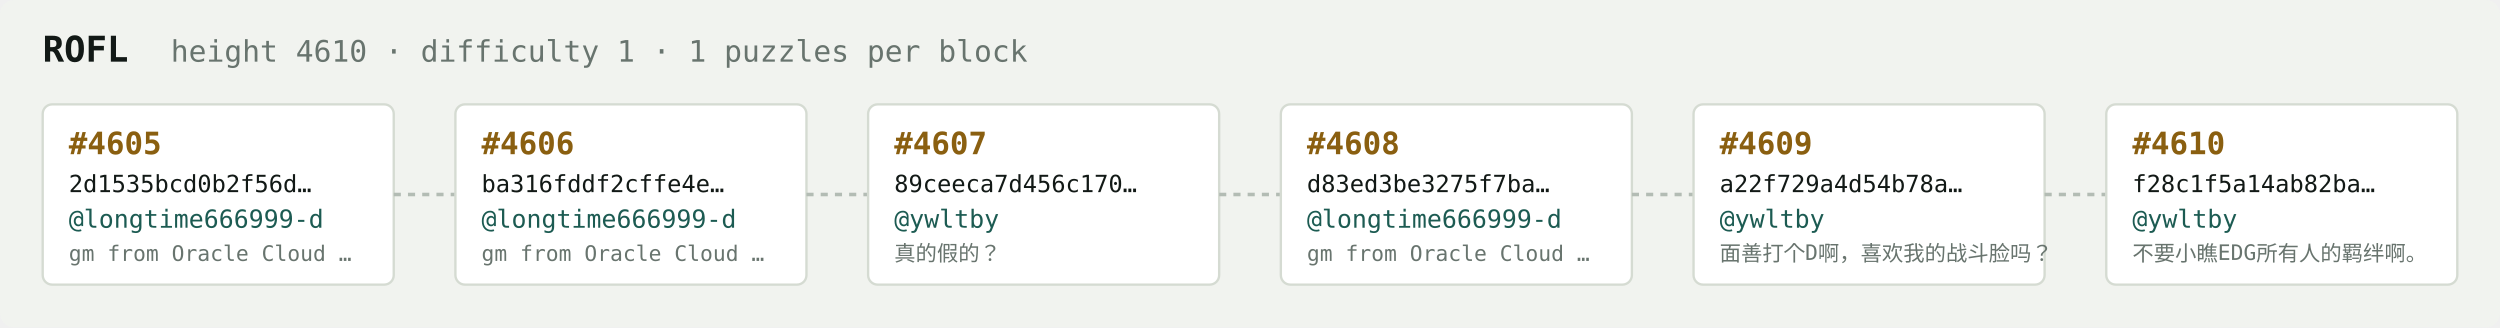
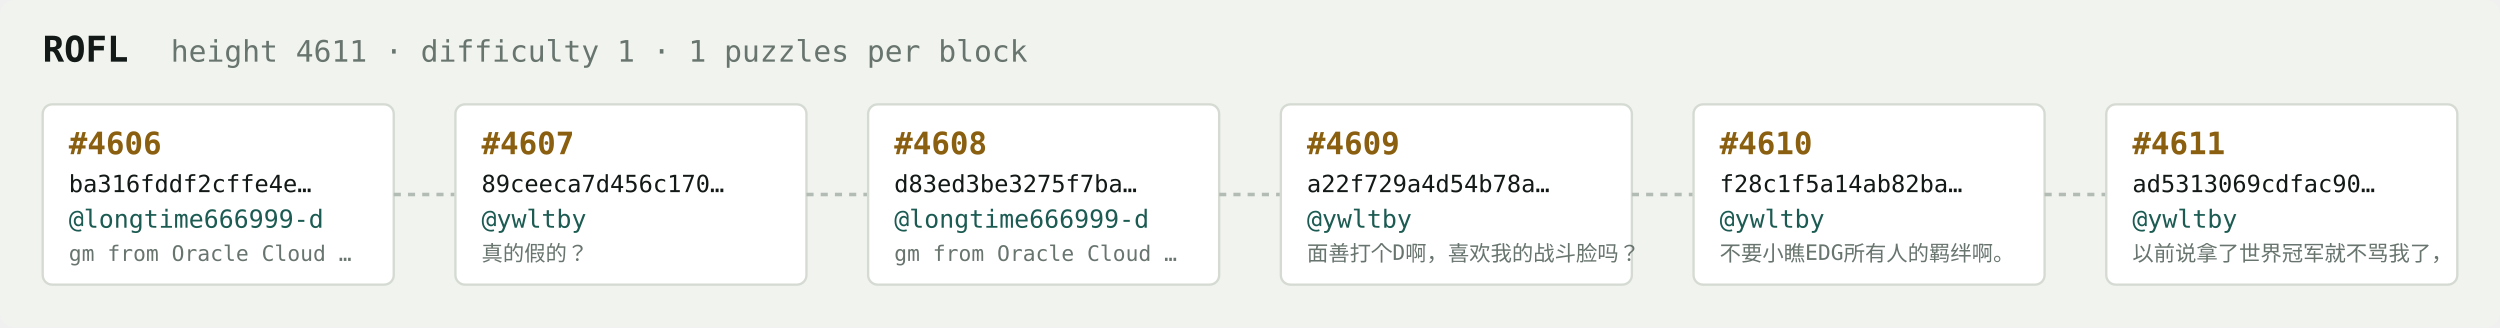
<svg xmlns="http://www.w3.org/2000/svg" width="1054" height="138" viewBox="0 0 1054 138" font-family="ui-monospace,SFMono-Regular,Menlo,monospace">
  <rect fill="#f1f3ef" width="1054" height="138" rx="6" />
  <text x="18" y="26" fill="#121916" font-size="15" font-weight="700">ROFL</text>
-   <text x="72" y="26" fill="#68746e" font-size="12.5">height 4610 · difficulty 1 · 1 puzzles per block</text>
+   <text x="72" y="26" fill="#68746e" font-size="12.5">height 4611 · difficulty 1 · 1 puzzles per block</text>
  <rect x="18" y="44" width="148" height="76" rx="4" fill="#ffffff" stroke="#d5dbd2" stroke-width="1" />
-   <text x="29" y="65" fill="#8a5f10" font-size="13" font-weight="700">#4605</text>
-   <text x="29" y="81" fill="#121916" font-size="10">2d1535bcd0b2f56d…</text>
+   <text x="29" y="65" fill="#8a5f10" font-size="13" font-weight="700">#4606</text>
+   <text x="29" y="81" fill="#121916" font-size="10">ba316fddf2cffe4e…</text>
  <text x="29" y="96" fill="#1c5b52" font-size="10.5">@longtime666999-d</text>
  <text x="29" y="110" fill="#68746e" font-size="9">gm from Oracle Cloud …</text>
  <line x1="166" y1="82.0" x2="192" y2="82.0" stroke="#b3bcb4" stroke-width="1.5" stroke-dasharray="3 3" />
  <rect x="192" y="44" width="148" height="76" rx="4" fill="#ffffff" stroke="#d5dbd2" stroke-width="1" />
-   <text x="203" y="65" fill="#8a5f10" font-size="13" font-weight="700">#4606</text>
-   <text x="203" y="81" fill="#121916" font-size="10">ba316fddf2cffe4e…</text>
-   <text x="203" y="96" fill="#1c5b52" font-size="10.5">@longtime666999-d</text>
-   <text x="203" y="110" fill="#68746e" font-size="9">gm from Oracle Cloud …</text>
+   <text x="203" y="65" fill="#8a5f10" font-size="13" font-weight="700">#4607</text>
+   <text x="203" y="81" fill="#121916" font-size="10">89ceeca7d456c170…</text>
+   <text x="203" y="96" fill="#1c5b52" font-size="10.5">@ywltby</text>
+   <text x="203" y="110" fill="#68746e" font-size="9">真的假的？</text>
  <line x1="340" y1="82.0" x2="366" y2="82.0" stroke="#b3bcb4" stroke-width="1.5" stroke-dasharray="3 3" />
  <rect x="366" y="44" width="148" height="76" rx="4" fill="#ffffff" stroke="#d5dbd2" stroke-width="1" />
-   <text x="377" y="65" fill="#8a5f10" font-size="13" font-weight="700">#4607</text>
-   <text x="377" y="81" fill="#121916" font-size="10">89ceeca7d456c170…</text>
-   <text x="377" y="96" fill="#1c5b52" font-size="10.5">@ywltby</text>
-   <text x="377" y="110" fill="#68746e" font-size="9">真的假的？</text>
+   <text x="377" y="65" fill="#8a5f10" font-size="13" font-weight="700">#4608</text>
+   <text x="377" y="81" fill="#121916" font-size="10">d83ed3be3275f7ba…</text>
+   <text x="377" y="96" fill="#1c5b52" font-size="10.5">@longtime666999-d</text>
+   <text x="377" y="110" fill="#68746e" font-size="9">gm from Oracle Cloud …</text>
  <line x1="514" y1="82.0" x2="540" y2="82.0" stroke="#b3bcb4" stroke-width="1.5" stroke-dasharray="3 3" />
  <rect x="540" y="44" width="148" height="76" rx="4" fill="#ffffff" stroke="#d5dbd2" stroke-width="1" />
-   <text x="551" y="65" fill="#8a5f10" font-size="13" font-weight="700">#4608</text>
-   <text x="551" y="81" fill="#121916" font-size="10">d83ed3be3275f7ba…</text>
-   <text x="551" y="96" fill="#1c5b52" font-size="10.5">@longtime666999-d</text>
-   <text x="551" y="110" fill="#68746e" font-size="9">gm from Oracle Cloud …</text>
+   <text x="551" y="65" fill="#8a5f10" font-size="13" font-weight="700">#4609</text>
+   <text x="551" y="81" fill="#121916" font-size="10">a22f729a4d54b78a…</text>
+   <text x="551" y="96" fill="#1c5b52" font-size="10.5">@ywltby</text>
+   <text x="551" y="110" fill="#68746e" font-size="9">面善打个D啊，喜欢我的战斗脸吗？</text>
  <line x1="688" y1="82.0" x2="714" y2="82.0" stroke="#b3bcb4" stroke-width="1.5" stroke-dasharray="3 3" />
  <rect x="714" y="44" width="148" height="76" rx="4" fill="#ffffff" stroke="#d5dbd2" stroke-width="1" />
-   <text x="725" y="65" fill="#8a5f10" font-size="13" font-weight="700">#4609</text>
-   <text x="725" y="81" fill="#121916" font-size="10">a22f729a4d54b78a…</text>
+   <text x="725" y="65" fill="#8a5f10" font-size="13" font-weight="700">#4610</text>
+   <text x="725" y="81" fill="#121916" font-size="10">f28c1f5a14ab82ba…</text>
  <text x="725" y="96" fill="#1c5b52" font-size="10.5">@ywltby</text>
-   <text x="725" y="110" fill="#68746e" font-size="9">面善打个D啊，喜欢我的战斗脸吗？</text>
+   <text x="725" y="110" fill="#68746e" font-size="9">不要小瞧EDG所有人的羁绊啊。</text>
  <line x1="862" y1="82.0" x2="888" y2="82.0" stroke="#b3bcb4" stroke-width="1.5" stroke-dasharray="3 3" />
  <rect x="888" y="44" width="148" height="76" rx="4" fill="#ffffff" stroke="#d5dbd2" stroke-width="1" />
-   <text x="899" y="65" fill="#8a5f10" font-size="13" font-weight="700">#4610</text>
-   <text x="899" y="81" fill="#121916" font-size="10">f28c1f5a14ab82ba…</text>
+   <text x="899" y="65" fill="#8a5f10" font-size="13" font-weight="700">#4611</text>
+   <text x="899" y="81" fill="#121916" font-size="10">ad5313069cdfac90…</text>
  <text x="899" y="96" fill="#1c5b52" font-size="10.5">@ywltby</text>
-   <text x="899" y="110" fill="#68746e" font-size="9">不要小瞧EDG所有人的羁绊啊。</text>
+   <text x="899" y="110" fill="#68746e" font-size="9">以前说拿了世界冠军就不骂我了，</text>
</svg>
